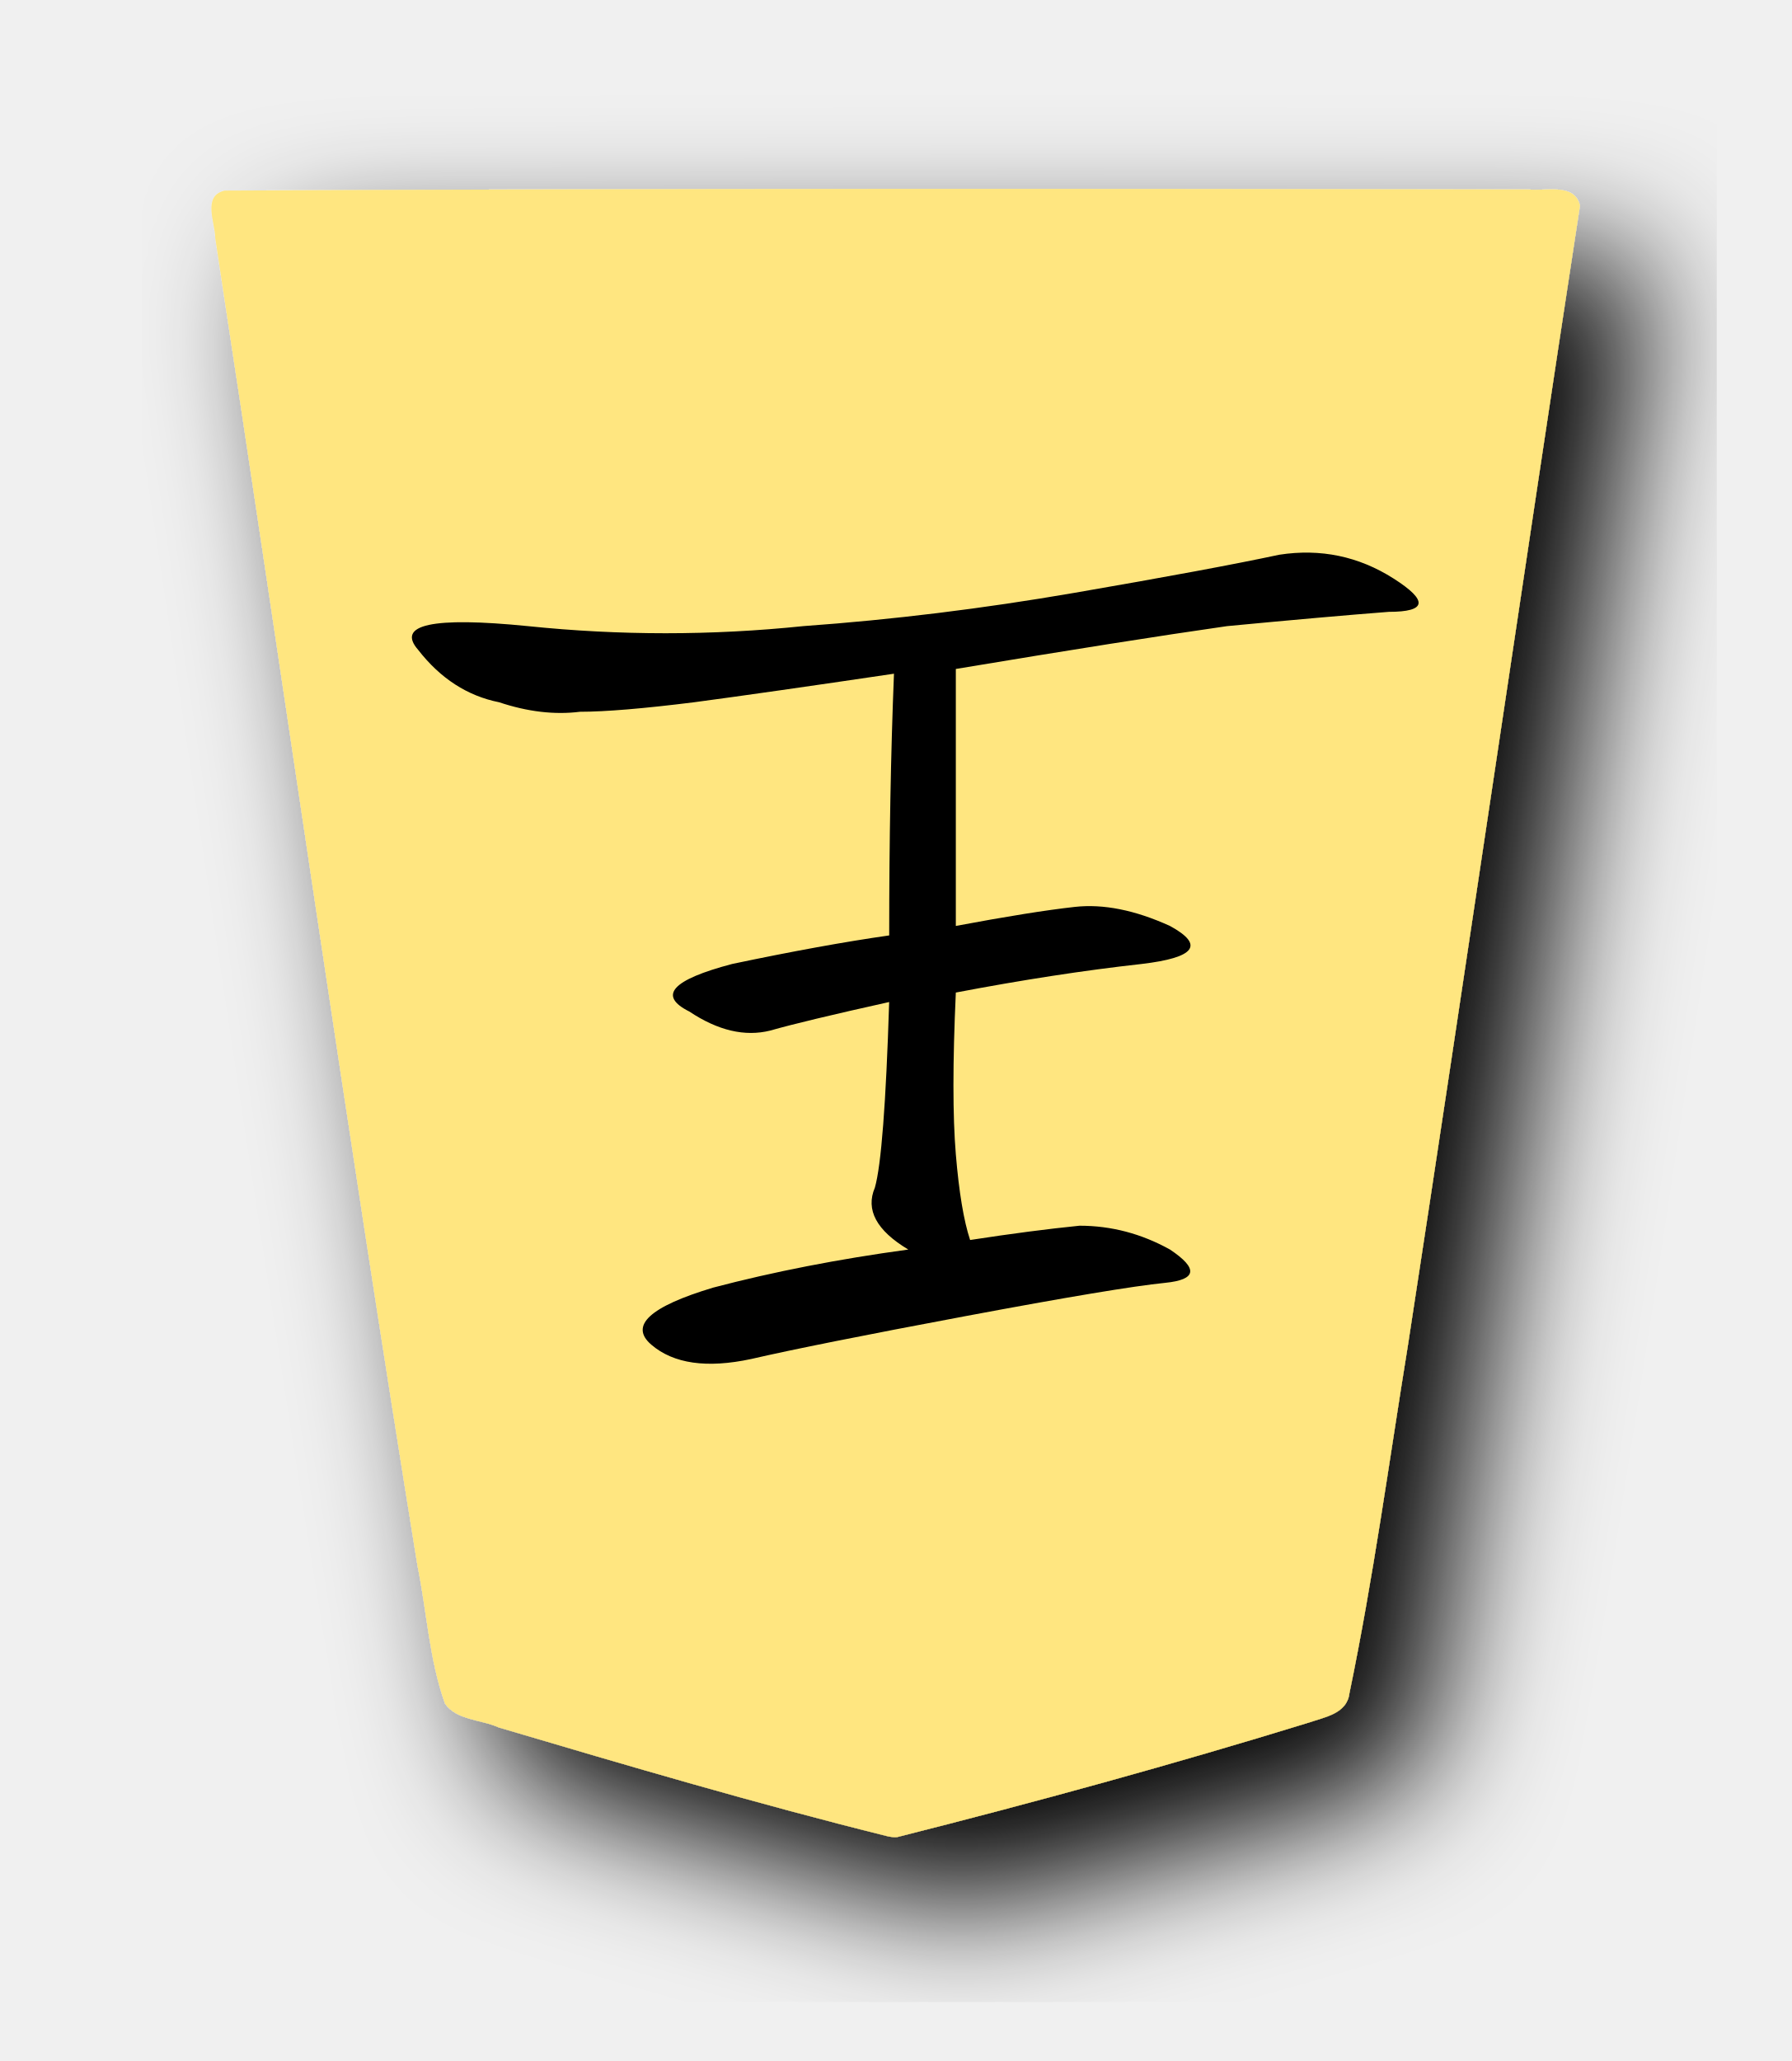
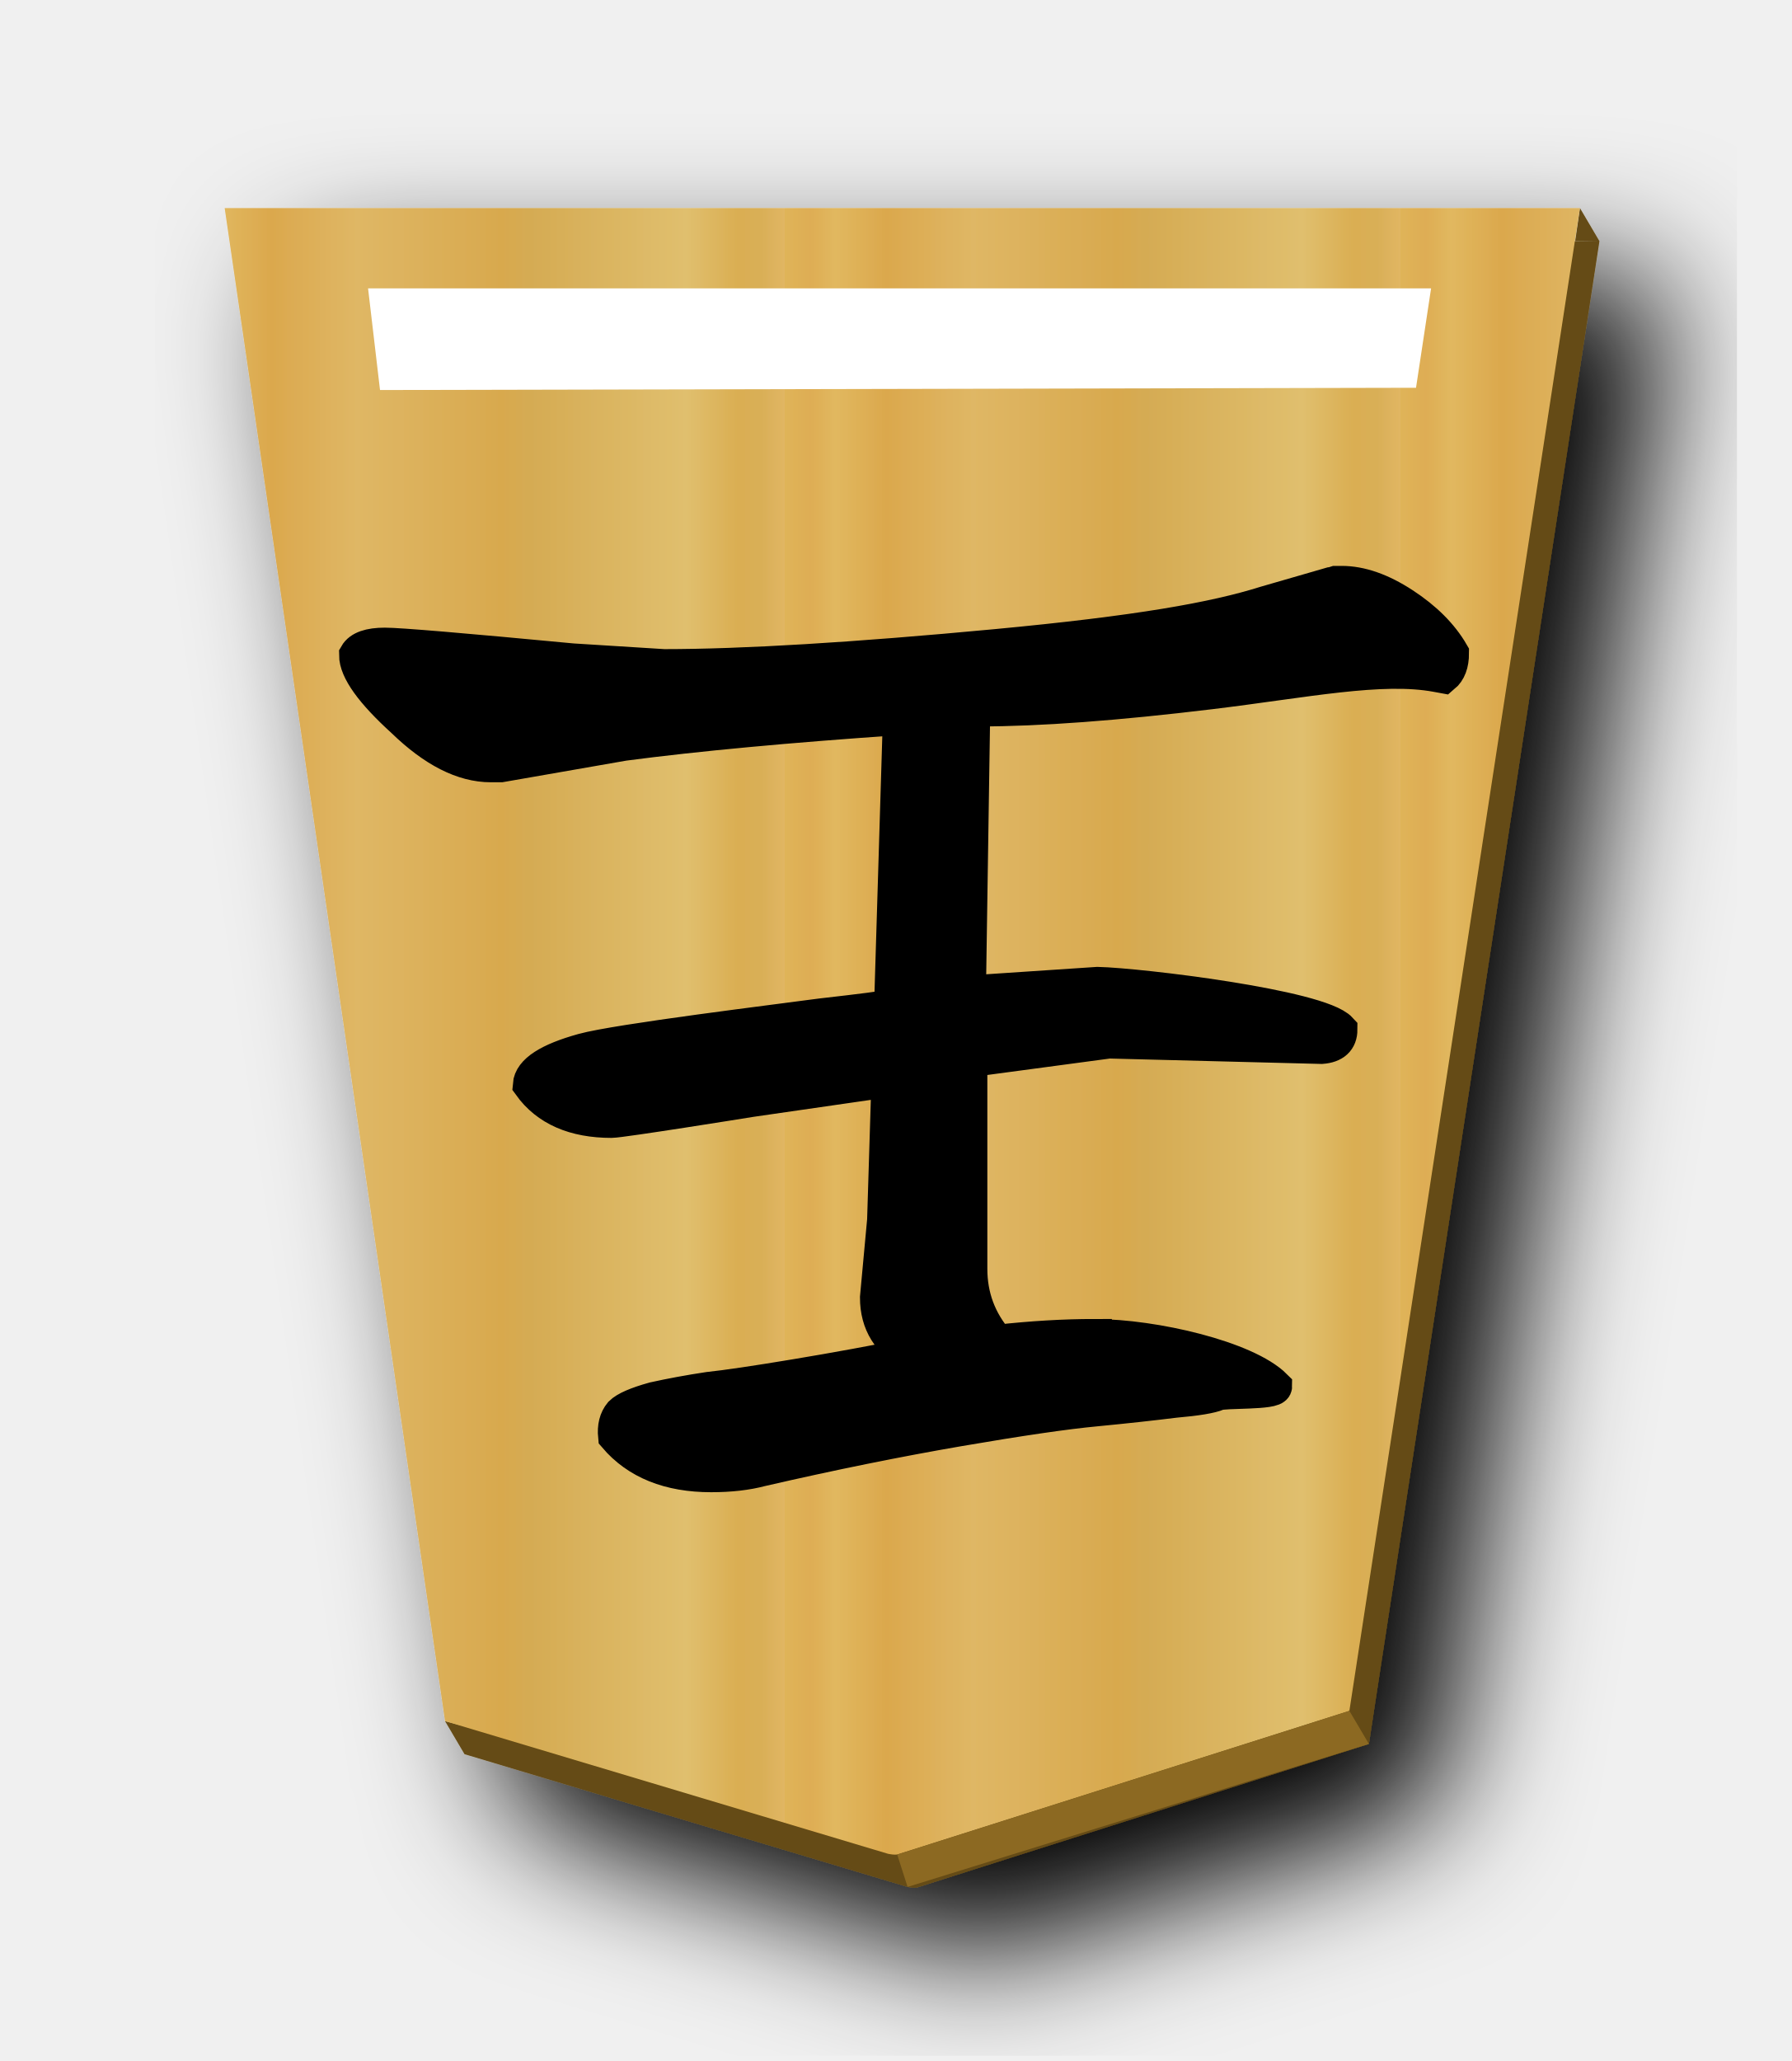
- <svg xmlns="http://www.w3.org/2000/svg" width="52.157" height="60" version="1.1" id="svg1717">
+ <svg xmlns="http://www.w3.org/2000/svg" xmlns:xlink="http://www.w3.org/1999/xlink" width="52.157" height="60" version="1.1" id="svg1717">
  <defs id="defs1721">
    <filter style="color-interpolation-filters:sRGB" id="filter1552">
      <feFlood flood-opacity="0.498" flood-color="rgb(0,0,0)" result="flood" id="feFlood1542" />
      <feComposite in="flood" in2="SourceGraphic" operator="in" result="composite1" id="feComposite1544" />
      <feGaussianBlur in="composite1" stdDeviation="2.5" result="blur" id="feGaussianBlur1546" />
      <feOffset dx="4.57967e-15" dy="4.41314e-15" result="offset" id="feOffset1548" />
      <feComposite in="SourceGraphic" in2="offset" operator="over" result="composite2" id="feComposite1550" />
    </filter>
    <filter style="color-interpolation-filters:sRGB" id="filter1540">
      <feFlood flood-opacity="0.498" flood-color="rgb(0,0,0)" result="flood" id="feFlood1530" />
      <feComposite in="flood" in2="SourceGraphic" operator="in" result="composite1" id="feComposite1532" />
      <feGaussianBlur in="composite1" stdDeviation="2.5" result="blur" id="feGaussianBlur1534" />
      <feOffset dx="4.57967e-15" dy="4.41314e-15" result="offset" id="feOffset1536" />
      <feComposite in="SourceGraphic" in2="offset" operator="over" result="composite2" id="feComposite1538" />
    </filter>
    <filter id="drop-shadow-9">
      <feGaussianBlur in="SourceAlpha" result="blur" stdDeviation="2" id="feGaussianBlur5056" />
      <feOffset result="offsetBlur" dx="2" dy="2" id="feOffset5058" />
      <feBlend in="SourceGraphic" in2="offsetBlur" mode="normal" id="feBlend5060" />
    </filter>
    <filter id="drop-shadow-2">
      <feGaussianBlur in="SourceAlpha" result="blur" stdDeviation="2" id="feGaussianBlur6807" />
      <feOffset result="offsetBlur" dx="2" dy="2" id="feOffset6809" />
      <feBlend in="SourceGraphic" in2="offsetBlur" mode="normal" id="feBlend6811" />
    </filter>
+     <filter id="drop-shadow-2-8">
+       <feGaussianBlur in="SourceAlpha" result="blur" stdDeviation="2" id="feGaussianBlur6807-2" />
+       <feOffset result="offsetBlur" dx="2" dy="2" id="feOffset6809-8" />
+       <feBlend in="SourceGraphic" in2="offsetBlur" mode="normal" id="feBlend6811-0" />
+     </filter>
+     <filter id="drop-shadow-6">
+       <feGaussianBlur in="SourceAlpha" result="blur" stdDeviation="2" id="feGaussianBlur5056-9" />
+       <feOffset result="offsetBlur" dx="2" dy="2" id="feOffset5058-0" />
+       <feBlend in="SourceGraphic" in2="offsetBlur" mode="normal" id="feBlend5060-9" />
+     </filter>
+     <filter id="drop-shadow-27">
+       <feGaussianBlur in="SourceAlpha" result="blur" stdDeviation="2" id="feGaussianBlur5056-5" />
+       <feOffset result="offsetBlur" dx="2" dy="2" id="feOffset5058-6" />
+       <feBlend in="SourceGraphic" in2="offsetBlur" mode="normal" id="feBlend5060-96" />
+     </filter>
+     <filter id="drop-shadow-2-88">
+       <feGaussianBlur in="SourceAlpha" result="blur" stdDeviation="2" id="feGaussianBlur6807-1" />
+       <feOffset result="offsetBlur" dx="2" dy="2" id="feOffset6809-5" />
+       <feBlend in="SourceGraphic" in2="offsetBlur" mode="normal" id="feBlend6811-7" />
+     </filter>
+     <filter id="drop-shadow-6-3">
+       <feGaussianBlur in="SourceAlpha" result="blur" stdDeviation="2" id="feGaussianBlur5056-9-4" />
+       <feOffset result="offsetBlur" dx="2" dy="2" id="feOffset5058-0-0" />
+       <feBlend in="SourceGraphic" in2="offsetBlur" mode="normal" id="feBlend5060-9-8" />
+     </filter>
+     <linearGradient id="linearGradient12530">
+       <stop style="stop-color:#dfb459;stop-opacity:1" offset="0" id="stop12526" />
+       <stop id="stop16843" offset="0.041" style="stop-color:#dead54;stop-opacity:1" />
+       <stop id="stop12556" offset="0.082" style="stop-color:#e1b85f;stop-opacity:1" />
+       <stop id="stop12532" offset="0.165" style="stop-color:#dba84d;stop-opacity:1" />
+       <stop style="stop-color:#dfb765;stop-opacity:1" offset="0.305" id="stop12564" />
+       <stop style="stop-color:#d8a94e;stop-opacity:1" offset="0.539" id="stop12558" />
+       <stop id="stop12562" offset="0.586" style="stop-color:#d5ab53;stop-opacity:1" />
+       <stop style="stop-color:#e0bf6e;stop-opacity:1" offset="0.84" id="stop12534" />
+       <stop id="stop16845" offset="0.924" style="stop-color:#daae52;stop-opacity:1" />
+       <stop id="stop12560" offset="0.962" style="stop-color:#d9af57;stop-opacity:1" />
+       <stop style="stop-color:#e1b663;stop-opacity:1" offset="1" id="stop12528" />
+     </linearGradient>
+     <filter id="drop-shadow-6-2">
+       <feGaussianBlur in="SourceAlpha" result="blur" stdDeviation="2" id="feGaussianBlur5056-9-9" />
+       <feOffset result="offsetBlur" dx="2" dy="2" id="feOffset5058-0-7" />
+       <feBlend in="SourceGraphic" in2="offsetBlur" mode="normal" id="feBlend5060-9-0" />
+     </filter>
+     <linearGradient xlink:href="#linearGradient12530" id="linearGradient2259" x1="148.578" y1="49.826" x2="130.323" y2="49.826" gradientUnits="userSpaceOnUse" spreadMethod="repeat" />
+     <filter id="drop-shadow-6-6">
+       <feGaussianBlur in="SourceAlpha" result="blur" stdDeviation="2" id="feGaussianBlur5056-9-8" />
+       <feOffset result="offsetBlur" dx="2" dy="2" id="feOffset5058-0-1" />
+       <feBlend in="SourceGraphic" in2="offsetBlur" mode="normal" id="feBlend5060-9-7" />
+     </filter>
+     <filter id="drop-shadow-6-9">
+       <feGaussianBlur in="SourceAlpha" result="blur" stdDeviation="2" id="feGaussianBlur5056-9-7" />
+       <feOffset result="offsetBlur" dx="2" dy="2" id="feOffset5058-0-8" />
+       <feBlend in="SourceGraphic" in2="offsetBlur" mode="normal" id="feBlend5060-9-3" />
+     </filter>
+     <filter id="drop-shadow-6-23">
+       <feGaussianBlur in="SourceAlpha" result="blur" stdDeviation="2" id="feGaussianBlur5056-9-87" />
+       <feOffset result="offsetBlur" dx="2" dy="2" id="feOffset5058-0-9" />
+       <feBlend in="SourceGraphic" in2="offsetBlur" mode="normal" id="feBlend5060-9-6" />
+     </filter>
+     <filter id="drop-shadow-6-1">
+       <feGaussianBlur in="SourceAlpha" result="blur" stdDeviation="2" id="feGaussianBlur5056-9-0" />
+       <feOffset result="offsetBlur" dx="2" dy="2" id="feOffset5058-0-3" />
+       <feBlend in="SourceGraphic" in2="offsetBlur" mode="normal" id="feBlend5060-9-4" />
+     </filter>
  </defs>
  <filter id="drop-shadow">
    <feGaussianBlur in="SourceAlpha" result="blur" stdDeviation="2" id="feGaussianBlur1692" />
    <feOffset result="offsetBlur" dx="2" dy="2" id="feOffset1694" />
    <feBlend in="SourceGraphic" in2="offsetBlur" mode="normal" id="feBlend1696" />
  </filter>
-   <g style="display:inline;fill:#ffe680" id="g9324" transform="translate(-16.62321,-152.3306)">
-     <g style="fill:#ffe680;fill-opacity:1;filter:url(#drop-shadow-2)" transform="matrix(0.9818505,0,0,0.9818505,-83.37827,128.6032)" id="g7758">
-       <g style="fill:#ffe680;fill-opacity:1" transform="rotate(180,45.5785,23.8125)" id="g7756">
-         <path style="fill:#ffe680;fill-opacity:1" d="m -37.299,-31.01 c -4.096,1.034 -8.171,2.152 -12.208,3.395 -0.467,0.163 -1.13,0.263 -1.201,0.865 -0.709,3.416 -1.178,6.885 -1.737,10.331 -1.73,11.255 -3.378,22.528 -5.1,33.78 0.155,0.682 1.013,0.424 1.51,0.48 12.894,0.025 25.788,0.03 38.68,-0.033 0.672,-0.156 0.28,-0.952 0.279,-1.409 -2.011,-13.12 -3.876,-26.263 -5.998,-39.366 -0.277,-1.356 -0.348,-2.782 -0.816,-4.087 -0.347,-0.497 -1.073,-0.468 -1.588,-0.704 -3.832,-1.137 -7.673,-2.267 -11.55,-3.231 -0.09,-0.017 -0.18,-0.032 -0.271,-0.021 z" id="path7754" />
-       </g>
-     </g>
-     <g id="g9315" style="fill:#ffe680">
-       <text transform="scale(1.054293,-0.9485034)" xml:space="preserve" style="font-style:normal;font-variant:normal;font-weight:normal;font-stretch:normal;font-size:29.072px;line-height:1.25;font-family:PMingLiU;-inkscape-font-specification:PMingLiU;letter-spacing:0px;word-spacing:0px;display:inline;fill:#ffe680;fill-opacity:1;stroke:none;stroke-width:4.345;stroke-miterlimit:4;stroke-dasharray:none" x="25.962" y="-182.123" id="text9243">
-         <tspan id="tspan9241" x="25.962" y="-182.123" style="font-style:normal;font-variant:normal;font-weight:normal;font-stretch:normal;font-family:MingLiU_HKSCS-ExtB;-inkscape-font-specification:MingLiU_HKSCS-ExtB;fill:#ffe680;stroke-width:4.345;stroke-miterlimit:4;stroke-dasharray:none">王</tspan>
-       </text>
-       <path id="path9245" d="m 25.224,163.115 34.939,0.139 0.459,-3.188 -35.842,-0.194 z" style="display:inline;opacity:1;fill:#ffe680;fill-opacity:1;stroke:none;stroke-width:0.447;stroke-linecap:butt;stroke-linejoin:miter;stroke-miterlimit:4;stroke-dasharray:none;stroke-opacity:1;paint-order:normal" />
+   <g style="fill:url(#linearGradient2259);fill-opacity:1;filter:url(#drop-shadow-2-88)" transform="matrix(0.9818505,0,0,0.9818505,-100.0015,-23.21895)" id="g7764">
+     <g transform="rotate(180,45.5785,23.8125)" id="g7762" style="fill:url(#linearGradient2259);fill-opacity:1.0">
+       <path style="fill:#654b13;fill-opacity:1;stroke-width:0.982" d="M 46.002 6.057 L 45.865 7.012 L 46.57 7.021 L 46.002 6.057 z M 46.57 7.021 L 7.109 7.021 L 13.402 50.225 L 12.957 50.105 L 13.525 51.068 L 26.426 54.932 C 26.514 54.948 26.602 54.964 26.691 54.953 L 39.857 50.77 L 46.57 7.021 z " transform="matrix(-1.018485,0,0,-1.018485,-10.693,23.97685)" id="path2263" />
+       <path style="fill:url(#linearGradient2259);fill-opacity:1;" d="m -37.299,-31.01 -13.409,4.26 -6.837,44.558 40.19,1.13e-4 -6.535,-44.862 -13.138,-3.935 c -0.09,-0.017 -0.18,-0.032 -0.271,-0.021 z" id="path7760" />
    </g>
  </g>
-   <g aria-label="王" transform="scale(-1)" style="font-style:normal;font-variant:normal;font-weight:normal;font-stretch:normal;font-size:19.772px;line-height:1.25;font-family:PMingLiU;-inkscape-font-specification:PMingLiU;letter-spacing:0px;word-spacing:0px;display:inline;fill:#000000;fill-opacity:1;stroke:none;stroke-width:2.217;stroke-miterlimit:4;stroke-dasharray:none" id="text10435">
-     <path d="m -26.443,-36.375 q 1.385,0.831 0.97,1.801 -0.277,0.97 -0.416,5.403 2.494,-0.554 3.463,-0.831 1.108,-0.277 2.355,0.554 1.385,0.693 -1.247,1.385 -2.632,0.554 -4.572,0.831 0,4.156 -0.139,7.619 3.74,-0.554 5.818,-0.831 2.217,-0.277 3.325,-0.277 1.108,-0.139 2.355,0.277 1.385,0.277 2.355,1.524 0.97,1.108 -3.186,0.693 -4.017,-0.416 -8.035,0 -3.879,0.277 -7.896,0.97 -4.017,0.693 -5.957,1.108 -1.801,0.277 -3.325,-0.693 -1.524,-0.97 0.139,-0.97 1.801,-0.139 4.71,-0.416 2.909,-0.416 7.896,-1.247 v -7.481 q -2.217,0.416 -3.463,0.554 -1.247,0.139 -2.771,-0.554 -1.524,-0.831 0.831,-1.108 2.494,-0.277 5.403,-0.831 0.139,-3.048 0,-4.71 -0.139,-1.662 -0.416,-2.494 -1.801,0.277 -3.186,0.416 -1.385,0 -2.632,-0.693 -1.247,-0.831 0.139,-0.97 1.385,-0.139 5.818,-0.97 4.433,-0.831 6.234,-1.247 1.939,-0.416 2.909,0.416 0.97,0.831 -1.801,1.662 -2.632,0.693 -5.68,1.108 z" style="font-style:normal;font-variant:normal;font-weight:normal;font-stretch:normal;font-size:35.465px;font-family:KaiTi;-inkscape-font-specification:KaiTi;fill:#000000;stroke-width:2.217;stroke-miterlimit:4;stroke-dasharray:none" id="path5316" />
+   <path style="fill:#8c6922;stroke:none;stroke-width:1px;stroke-linecap:butt;stroke-linejoin:miter;stroke-opacity:1;fill-opacity:1" d="m 26.123,53.989 0.302,0.943 13.432,-4.162 -0.568,-0.963 z" id="path2272" />
+   <g aria-label="王" style="font-style:normal;font-variant:normal;font-weight:normal;font-stretch:normal;font-size:26.667px;line-height:1.25;font-family:KaiTi;-inkscape-font-specification:KaiTi;letter-spacing:0px;word-spacing:0px;display:inline;fill:#000000;fill-opacity:1;stroke:none;stroke-width:1;stroke-miterlimit:4;stroke-dasharray:none" id="text5169-1" transform="rotate(-180,26.35035,31.75721)">
+     <path d="m 20.828,24.614 c -1.722,0 -4.415,-0.629 -5.248,-1.462 0,-0.194 1.498,-0.121 1.665,-0.204 0.194,-0.083 0.611,-0.153 1.25,-0.208 0.667,-0.083 1.431,-0.167 2.292,-0.25 0.889,-0.083 2.222,-0.278 4,-0.583 1.778,-0.306 3.694,-0.694 5.75,-1.167 0.417,-0.111 0.903,-0.167 1.458,-0.167 1.222,0 2.153,0.375 2.792,1.125 0.028,0.278 -0.028,0.5 -0.167,0.667 -0.139,0.139 -0.458,0.278 -0.958,0.417 -0.5,0.111 -1.028,0.208 -1.583,0.292 -0.528,0.056 -1.375,0.181 -2.542,0.375 -1.167,0.194 -2.306,0.403 -3.417,0.625 0.694,0.361 1.042,0.917 1.042,1.667 l -0.208,2.25 -0.125,4.042 v 0.042 l 4.004,-0.579 c 0.167,-0.028 3.785,-0.608 4.063,-0.608 1.083,0 1.875,0.347 2.375,1.042 -0.028,0.389 -0.542,0.722 -1.542,1 -1,0.278 -5.72,0.854 -6.942,1.02 -1.222,0.139 -1.861,0.222 -1.917,0.25 l -0.125,0.208 -0.25,8.208 c 3.25,-0.222 5.931,-0.472 8.042,-0.75 l 3.583,-0.625 h 0.167 0.125 c 0.806,0 1.653,0.431 2.542,1.292 0.917,0.833 1.375,1.472 1.375,1.917 -0.111,0.194 -0.389,0.292 -0.833,0.292 -0.417,0 -2.236,-0.153 -5.458,-0.458 l -2.667,-0.167 c -2.306,0 -5.528,0.194 -9.667,0.583 -4.139,0.389 -6.357,0.784 -7.857,1.256 l -1.875,0.542 c -0.028,0 -0.083,0.014 -0.167,0.042 h -0.167 c -0.556,0 -1.153,-0.208 -1.792,-0.625 -0.639,-0.417 -1.111,-0.889 -1.417,-1.417 0,-0.306 0.083,-0.528 0.25,-0.667 l 0.19,0.035 c 1.611,0.3 3.833,-0.167 6.583,-0.5 2.75,-0.333 5,-0.5 6.75,-0.5 h 0.167 l 0.125,-8.25 -3.75,0.25 c -1.222,-0.028 -6.455,-0.658 -7.066,-1.325 0,-0.306 0.181,-0.472 0.542,-0.5 l 6.191,0.158 4.042,-0.542 v -6.083 c 0,-0.806 -0.264,-1.514 -0.792,-2.125 -1,0.111 -1.944,0.167 -2.833,0.167 z" style="font-style:normal;font-variant:normal;font-weight:normal;font-stretch:normal;font-size:42.667px;font-family:'cwTeX Q Kai';-inkscape-font-specification:'cwTeX Q Kai';stroke:#000000;stroke-width:1;stroke-miterlimit:4;stroke-dasharray:none;stroke-opacity:1" id="path5171-4" />
  </g>
+   <path style="display:inline;fill:#ffffff;stroke:#ffffff;stroke-width:0.739px;stroke-linecap:butt;stroke-linejoin:miter;stroke-opacity:1" d="M 40.911,10.92 41.238,8.764 H 11.132 l 0.261,2.22 z" id="path10431" />
</svg>
